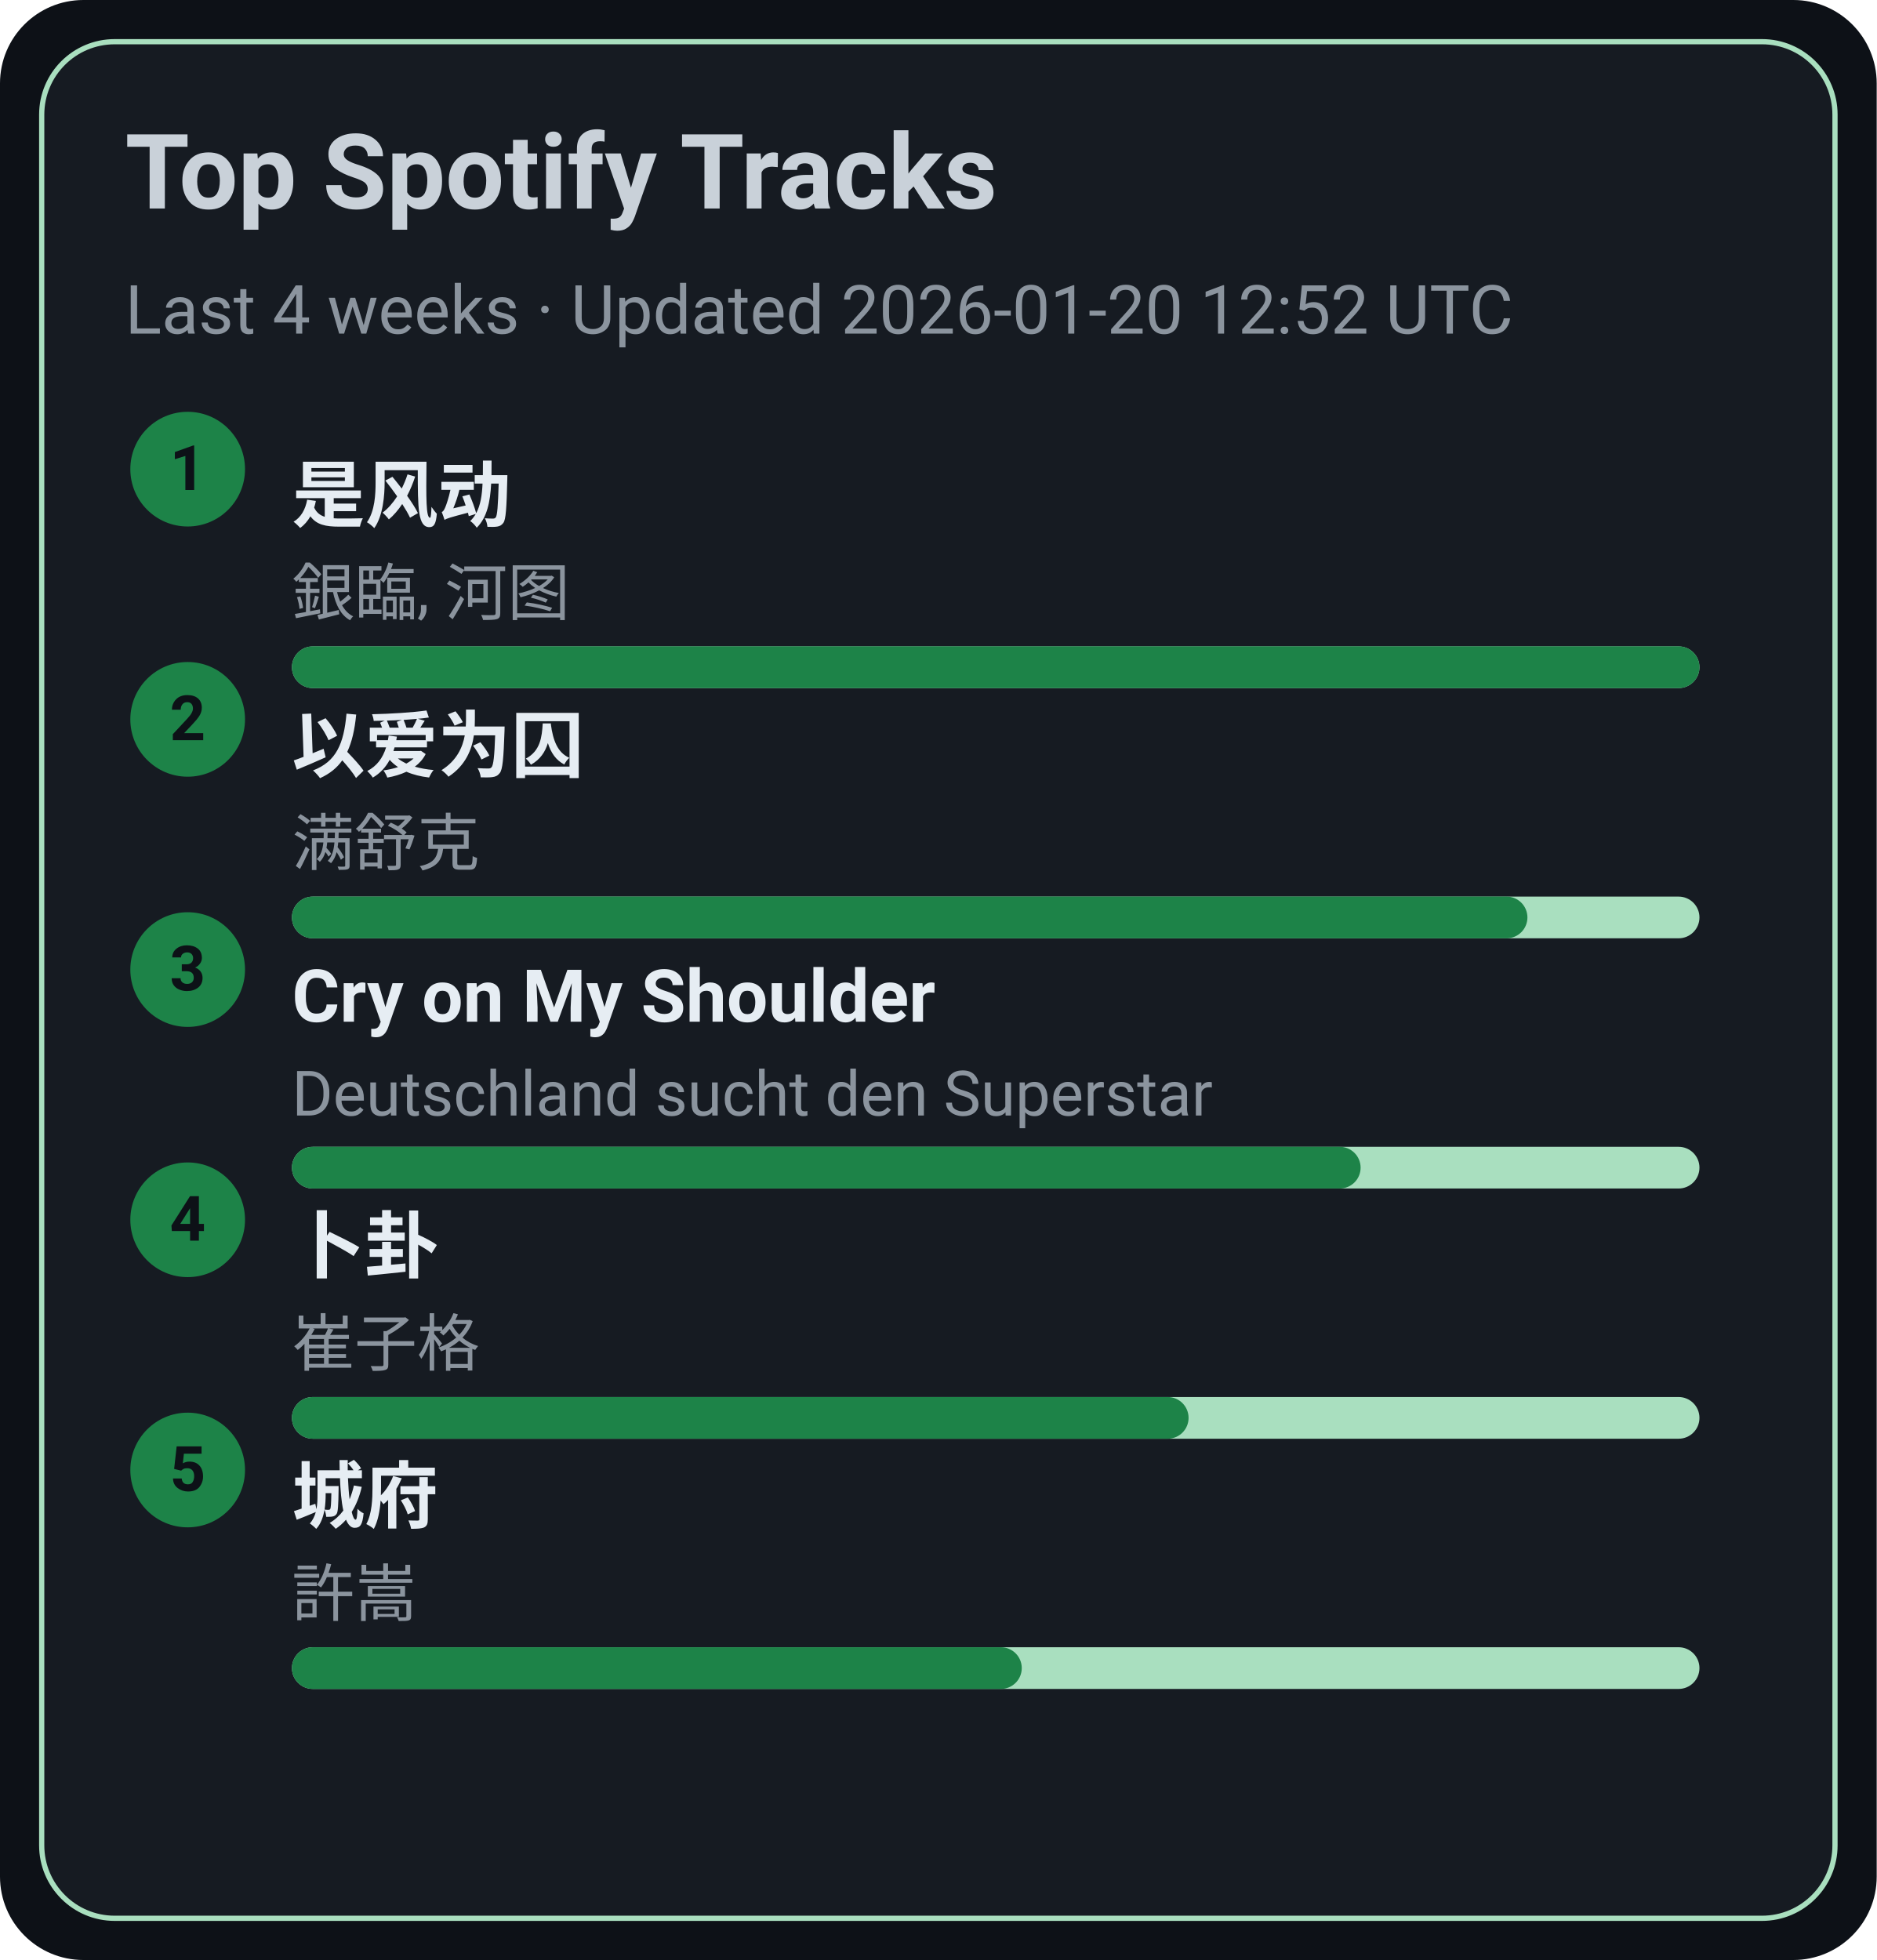
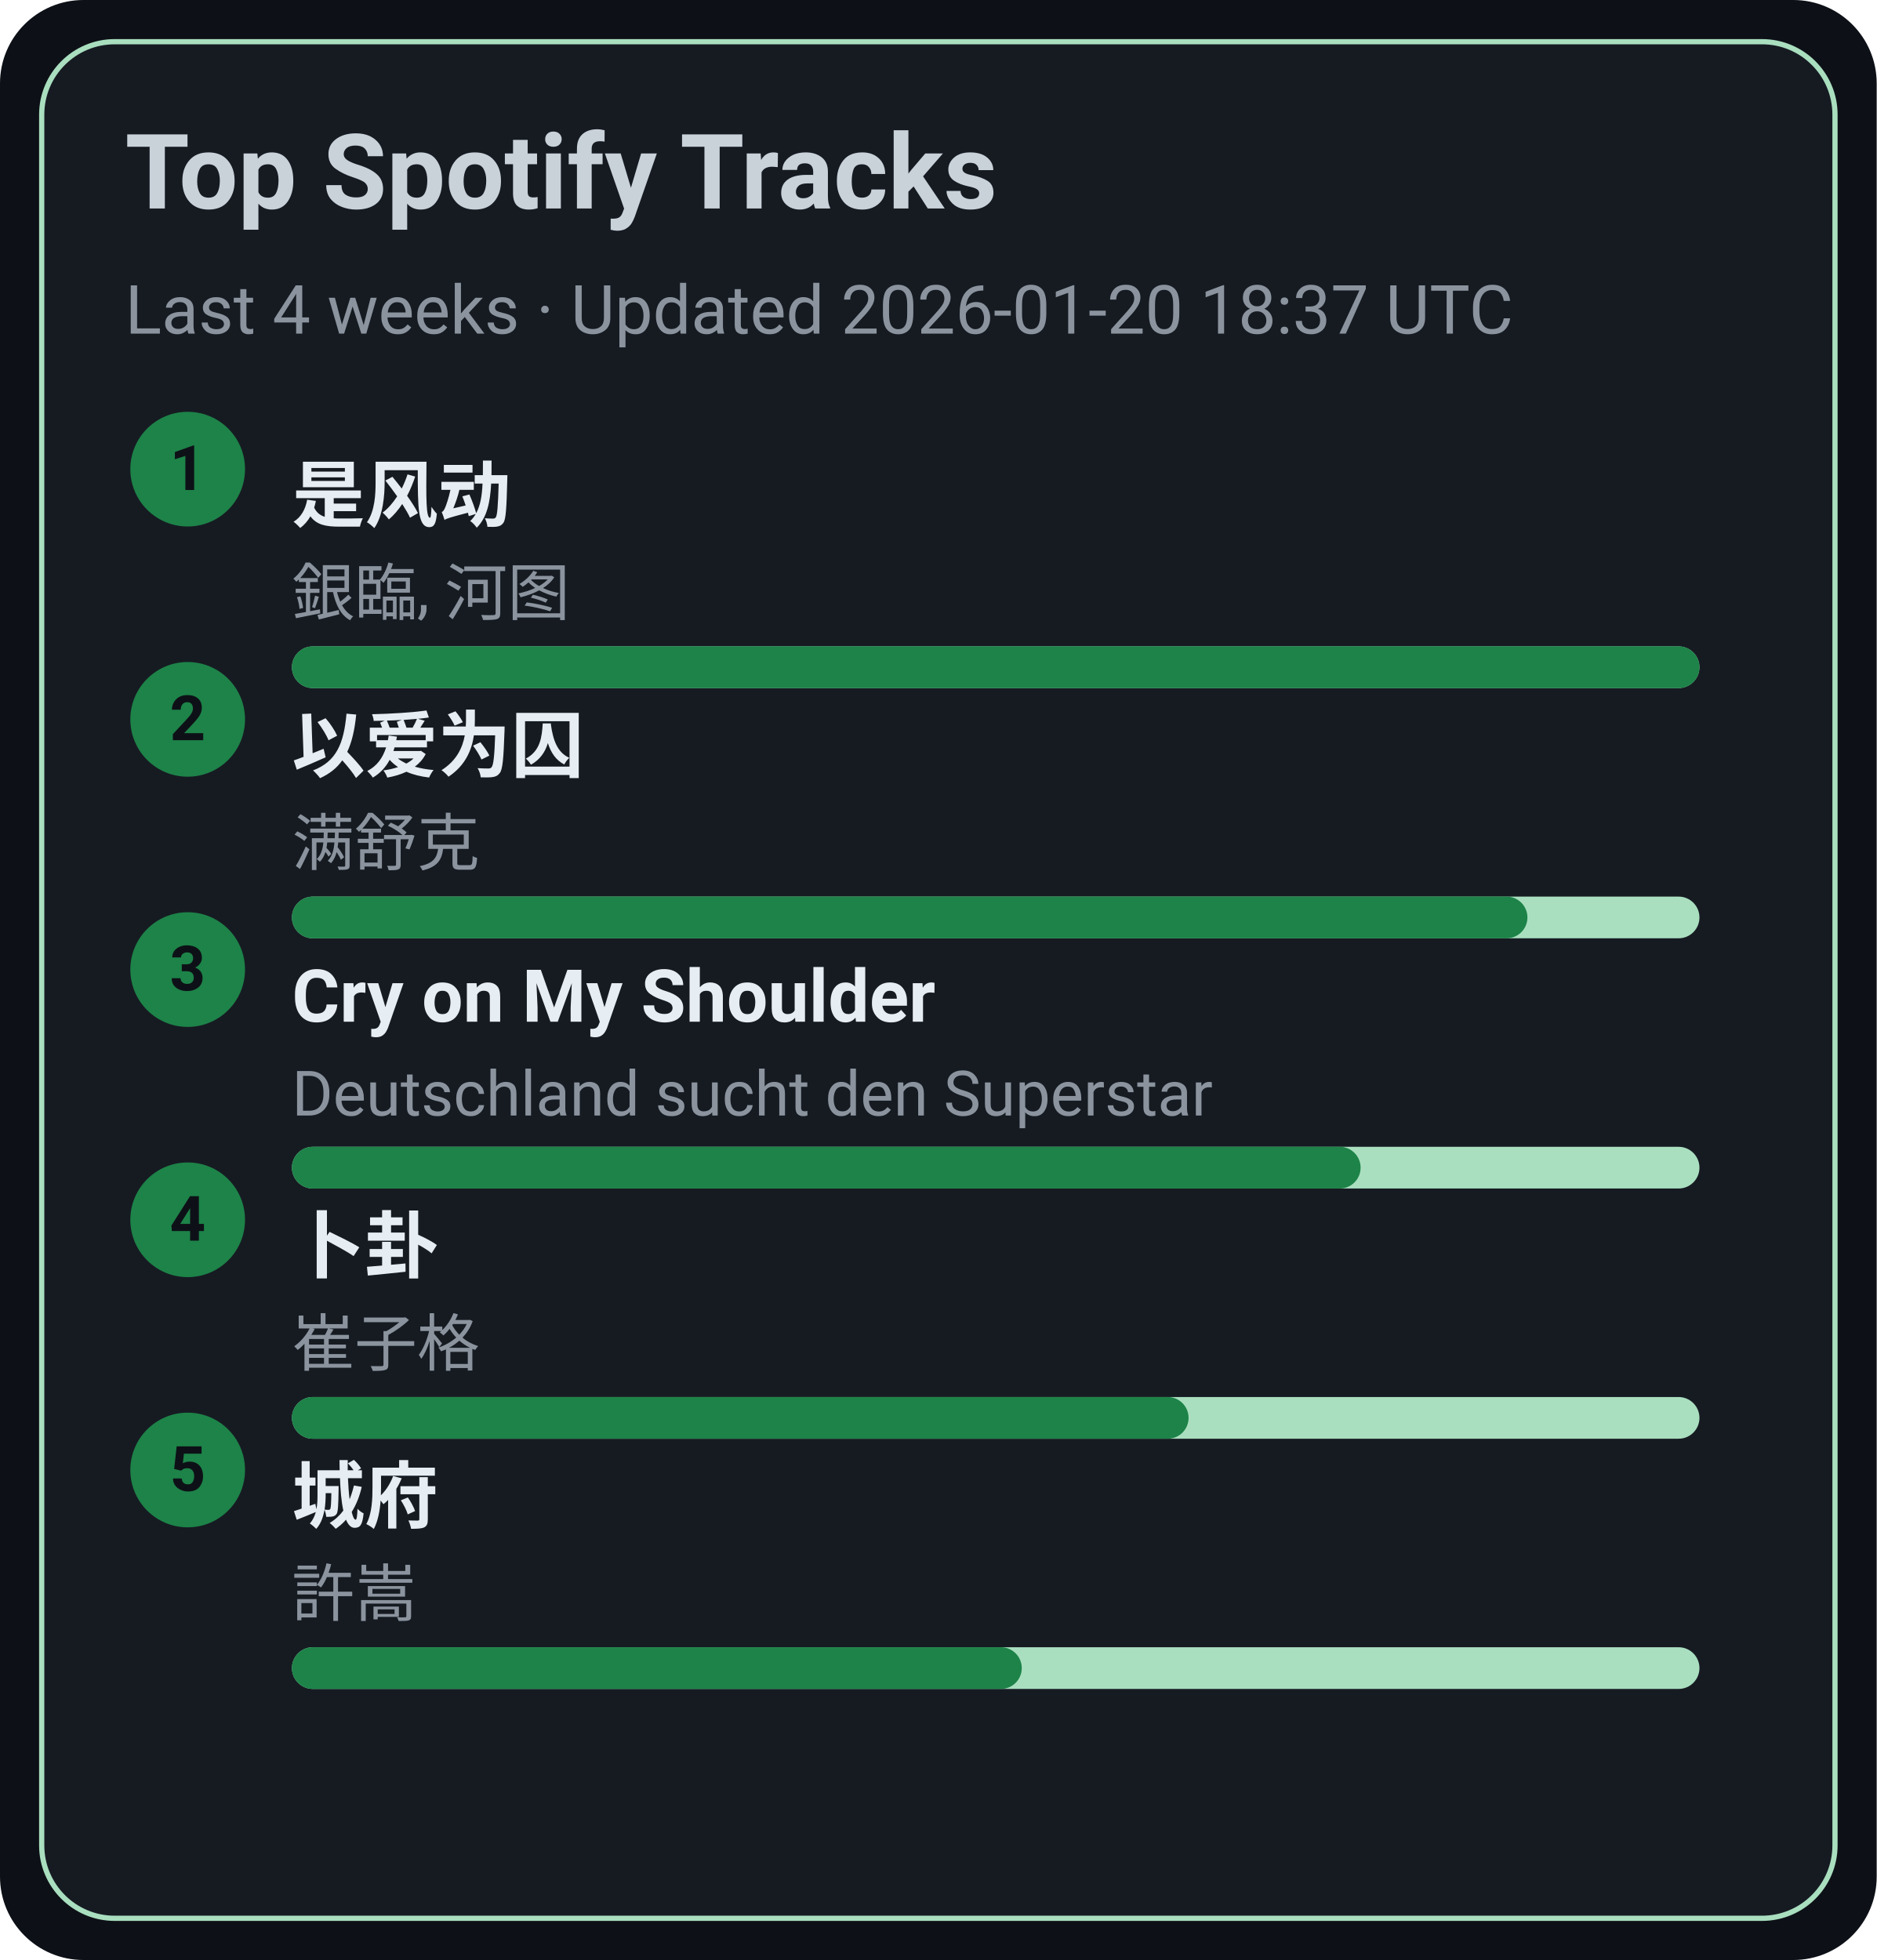
<svg xmlns="http://www.w3.org/2000/svg" width="360" height="376" viewBox="0 0 360 376">
  <style>text{font-family:-apple-system,BlinkMacSystemFont,Segoe UI,Roboto,Ubuntu,Helvetica Neue,Arial,Noto Sans,sans-serif}</style>
  <rect width="360" height="376" rx="16" fill="#0d1117" />
  <rect x="8" y="8" width="344" height="360" rx="14" fill="#161b22" stroke="#A9DFBF" />
  <text x="24" y="40" font-size="20" fill="#c9d1d9" font-weight="600">Top Spotify Tracks</text>
-   <text x="24" y="64" font-size="13" fill="#8b949e">Last 4 weeks · Updated 2026-01-20 12:52 UTC</text>
+   <text x="24" y="64" font-size="13" fill="#8b949e">Last 4 weeks · Updated 2026-01-20 18:37 UTC</text>
  <circle cx="36" cy="90" r="11" fill="#1D8348" />
  <text x="36" y="94" text-anchor="middle" font-size="12" fill="#0d1117" font-weight="700">1</text>
  <a href="https://open.spotify.com/track/3lePQ8c4jq7bTePsXEmslh" target="_blank" rel="noopener noreferrer">
    <text x="56" y="100" font-size="14" fill="#e6edf3" font-weight="600">是风动</text>
  </a>
  <text x="56" y="118" font-size="12" fill="#8b949e">銀臨, 河图</text>
  <rect x="56" y="124" width="270" height="8" rx="4" fill="#A9DFBF" />
  <rect x="56" y="124" width="270" height="8" rx="4" fill="#1D8348" />
  <circle cx="36" cy="138" r="11" fill="#1D8348" />
  <text x="36" y="142" text-anchor="middle" font-size="12" fill="#0d1117" font-weight="700">2</text>
  <a href="https://open.spotify.com/track/0RW2LEfGQK5BaIho6sSLqf" target="_blank" rel="noopener noreferrer">
    <text x="56" y="148" font-size="14" fill="#e6edf3" font-weight="600">以爱为囚</text>
  </a>
  <text x="56" y="166" font-size="12" fill="#8b949e">满舒克</text>
  <rect x="56" y="172" width="270" height="8" rx="4" fill="#A9DFBF" />
  <rect x="56" y="172" width="237" height="8" rx="4" fill="#1D8348" />
  <circle cx="36" cy="186" r="11" fill="#1D8348" />
  <text x="36" y="190" text-anchor="middle" font-size="12" fill="#0d1117" font-weight="700">3</text>
  <a href="https://open.spotify.com/track/6usmG2MoD0C0Lc2pNgCVWV" target="_blank" rel="noopener noreferrer">
    <text x="56" y="196" font-size="14" fill="#e6edf3" font-weight="600">Cry on My Shoulder</text>
  </a>
  <text x="56" y="214" font-size="12" fill="#8b949e">Deutschland sucht den Superstar</text>
  <rect x="56" y="220" width="270" height="8" rx="4" fill="#A9DFBF" />
  <rect x="56" y="220" width="205" height="8" rx="4" fill="#1D8348" />
  <circle cx="36" cy="234" r="11" fill="#1D8348" />
  <text x="36" y="238" text-anchor="middle" font-size="12" fill="#0d1117" font-weight="700">4</text>
  <a href="https://open.spotify.com/track/4ToeYifpQaikbYa7krOD6s" target="_blank" rel="noopener noreferrer">
    <text x="56" y="244" font-size="14" fill="#e6edf3" font-weight="600">卜卦</text>
  </a>
  <text x="56" y="262" font-size="12" fill="#8b949e">崔子格</text>
  <rect x="56" y="268" width="270" height="8" rx="4" fill="#A9DFBF" />
  <rect x="56" y="268" width="172" height="8" rx="4" fill="#1D8348" />
  <circle cx="36" cy="282" r="11" fill="#1D8348" />
  <text x="36" y="286" text-anchor="middle" font-size="12" fill="#0d1117" font-weight="700">5</text>
  <a href="https://open.spotify.com/track/4AmlSf7hye0QVpnHCcEoEw" target="_blank" rel="noopener noreferrer">
    <text x="56" y="292" font-size="14" fill="#e6edf3" font-weight="600">城府</text>
  </a>
  <text x="56" y="310" font-size="12" fill="#8b949e">許嵩</text>
  <rect x="56" y="316" width="270" height="8" rx="4" fill="#A9DFBF" />
  <rect x="56" y="316" width="140" height="8" rx="4" fill="#1D8348" />
</svg>
